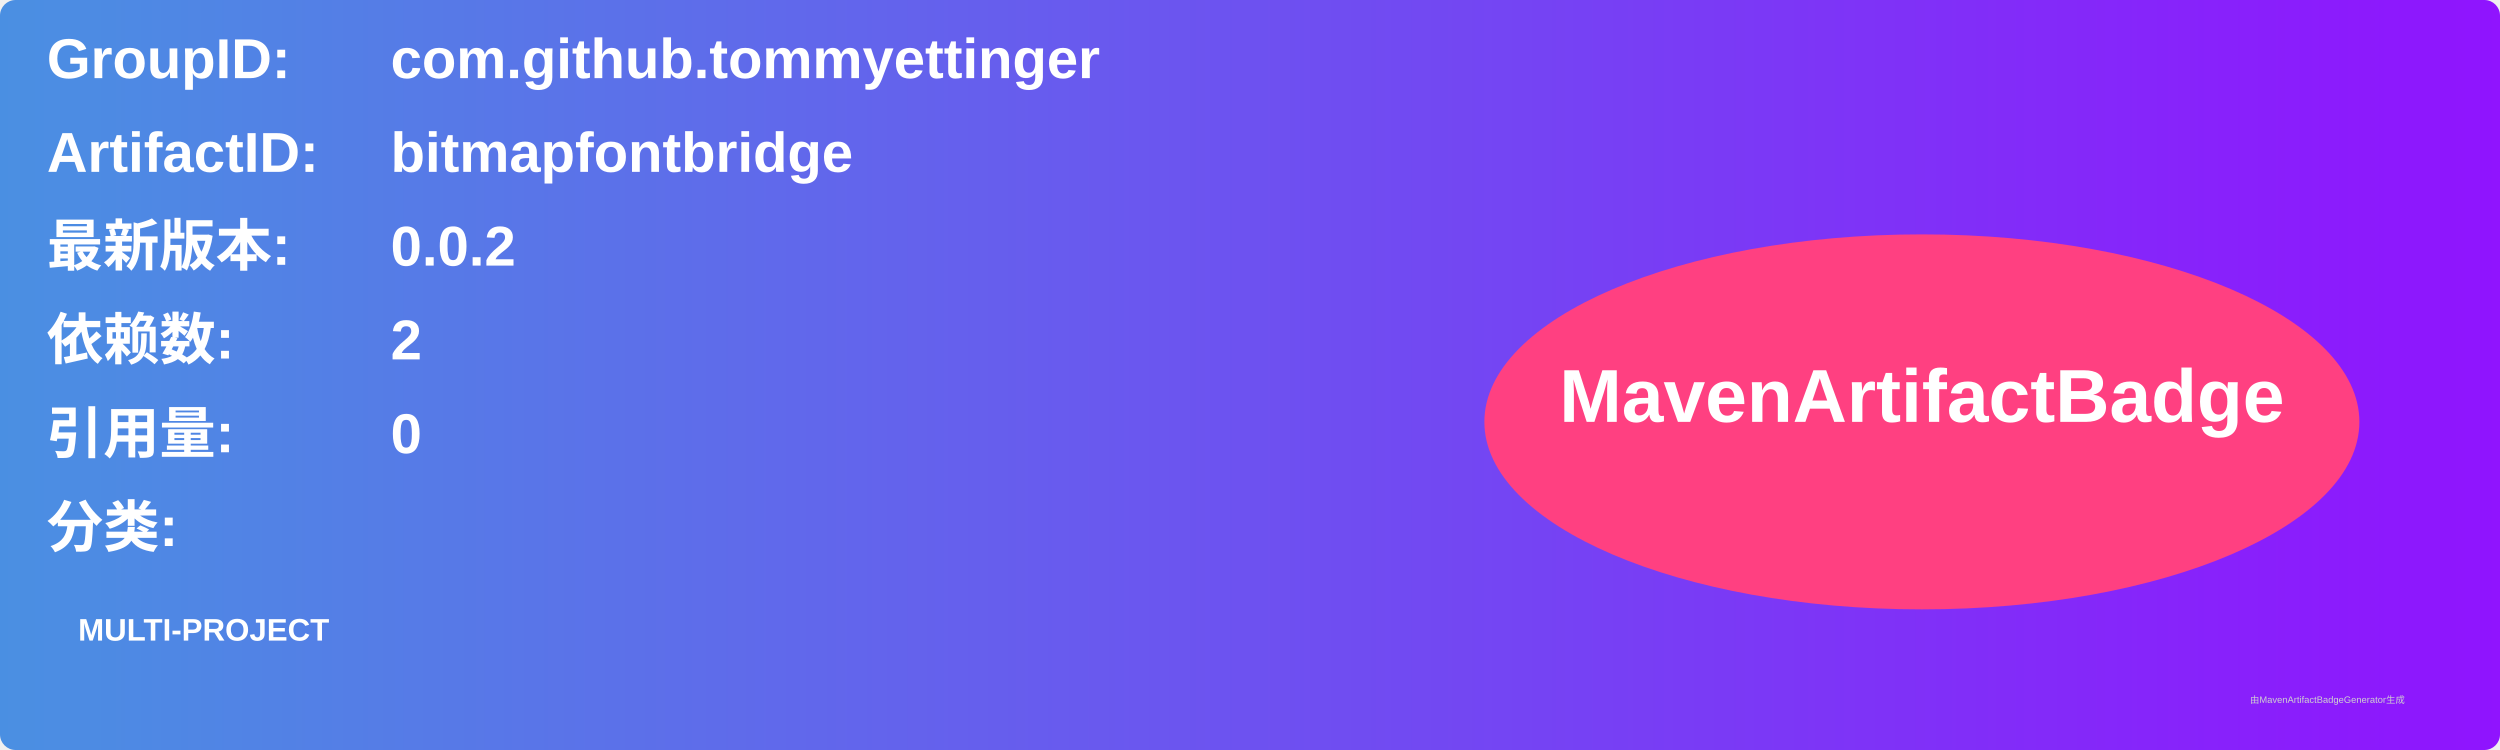
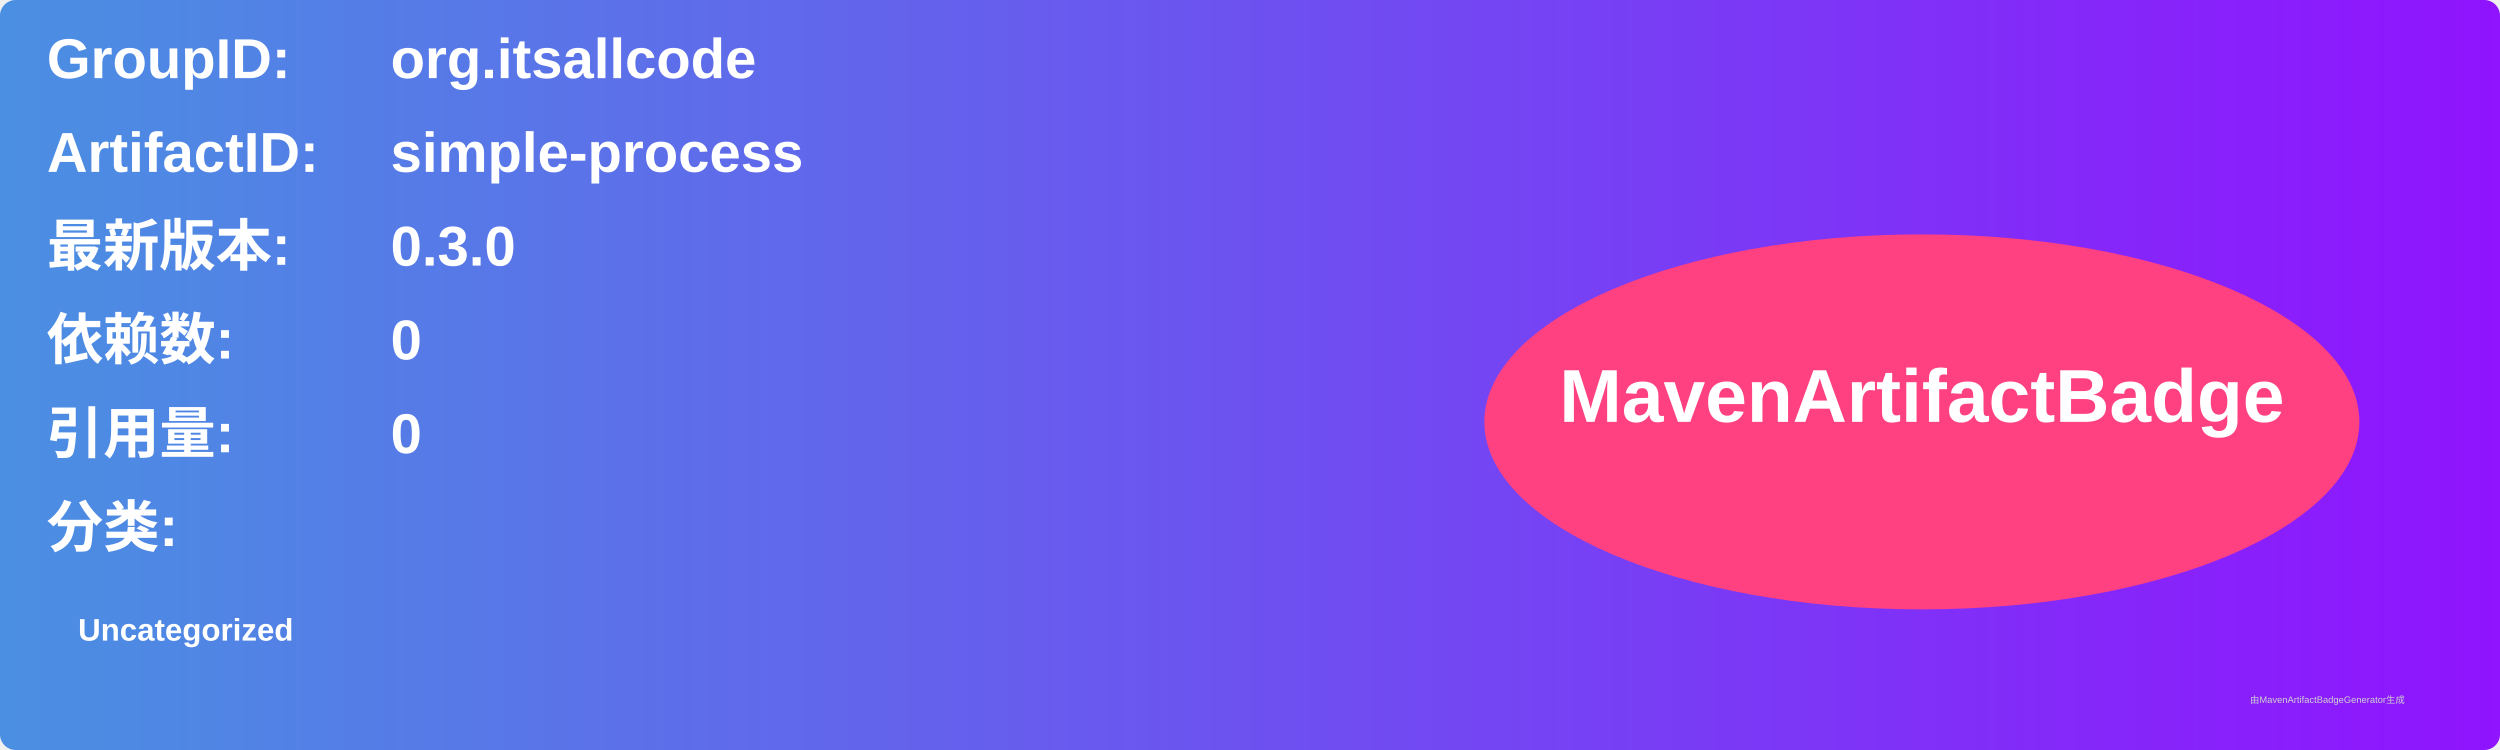
<svg xmlns="http://www.w3.org/2000/svg" width="800" height="240" viewBox="0 0 800 240">
  <linearGradient id="grad" x1="0%" y1="0%" x2="100%" y2="0%">
    <stop offset="0%" stop-color="#4a90e2" />
    <stop offset="100%" stop-color="#9013fe" />
  </linearGradient>
  <rect width="100%" height="100%" rx="5" ry="5" fill="url(#grad)" />
  <g transform="translate(15, 15)">
    <text x="0" y="10" font-family="Arial" font-size="18" fill="white" font-weight="bold" width="260">GroupID:</text>
-     <text x="110" y="10" font-family="Arial" font-size="18" fill="white" font-weight="bold" width="460">com.github.tommyettinger</text>
+     <text x="110" y="10" font-family="Arial" font-size="18" fill="white" font-weight="bold" width="460">org.itsallcode</text>
    <text x="0" y="40" font-family="Arial" font-size="18" fill="white" font-weight="bold" width="260">ArtifactID:</text>
-     <text x="110" y="40" font-family="Arial" font-size="18" fill="white" font-weight="bold" width="460">bitmapfontbridge</text>
+     <text x="110" y="40" font-family="Arial" font-size="18" fill="white" font-weight="bold" width="460">simple-process</text>
    <text x="0" y="70" font-family="Arial" font-size="18" fill="white" font-weight="bold">最新版本:</text>
    <text x="110" y="70" font-family="Arial" font-size="18" fill="white" font-weight="bold">
-       <tspan font-weight="bold">0.0.2</tspan>
+       <tspan font-weight="bold">0.3.0</tspan>
    </text>
    <text x="0" y="100" font-family="Arial" font-size="18" fill="white" font-weight="bold">依赖数: </text>
    <text x="110" y="100" font-family="Arial" font-size="18" fill="white">
-       <tspan font-weight="bold">2</tspan>
+       <tspan font-weight="bold">0</tspan>
    </text>
    <text x="0" y="130" font-family="Arial" font-size="18" fill="white" font-weight="bold">引用量: </text>
    <text x="110" y="130" font-family="Arial" font-size="18" fill="white">
      <tspan font-weight="bold">0</tspan>
    </text>
    <text x="0" y="160" font-family="Arial" font-size="18" fill="white" font-weight="bold">分类:</text>
    <text x="10" y="190" font-family="Arial" font-size="10" fill="white">
-       <tspan font-weight="bold">MULTI-PROJECT</tspan>
+       <tspan font-weight="bold">Uncategorized</tspan>
    </text>
    <ellipse cx="600" cy="120" rx="140" ry="60" fill="#ff4081" />
    <text x="600" y="120" text-anchor="middle" font-family="Arial" font-size="24" fill="white" font-weight="bold">MavenArtifactBadge</text>
  </g>
  <text x="720" y="225" font-family="Arial" font-size="3" fill="#d0d0d0">由MavenArtifactBadgeGenerator生成</text>
</svg>
